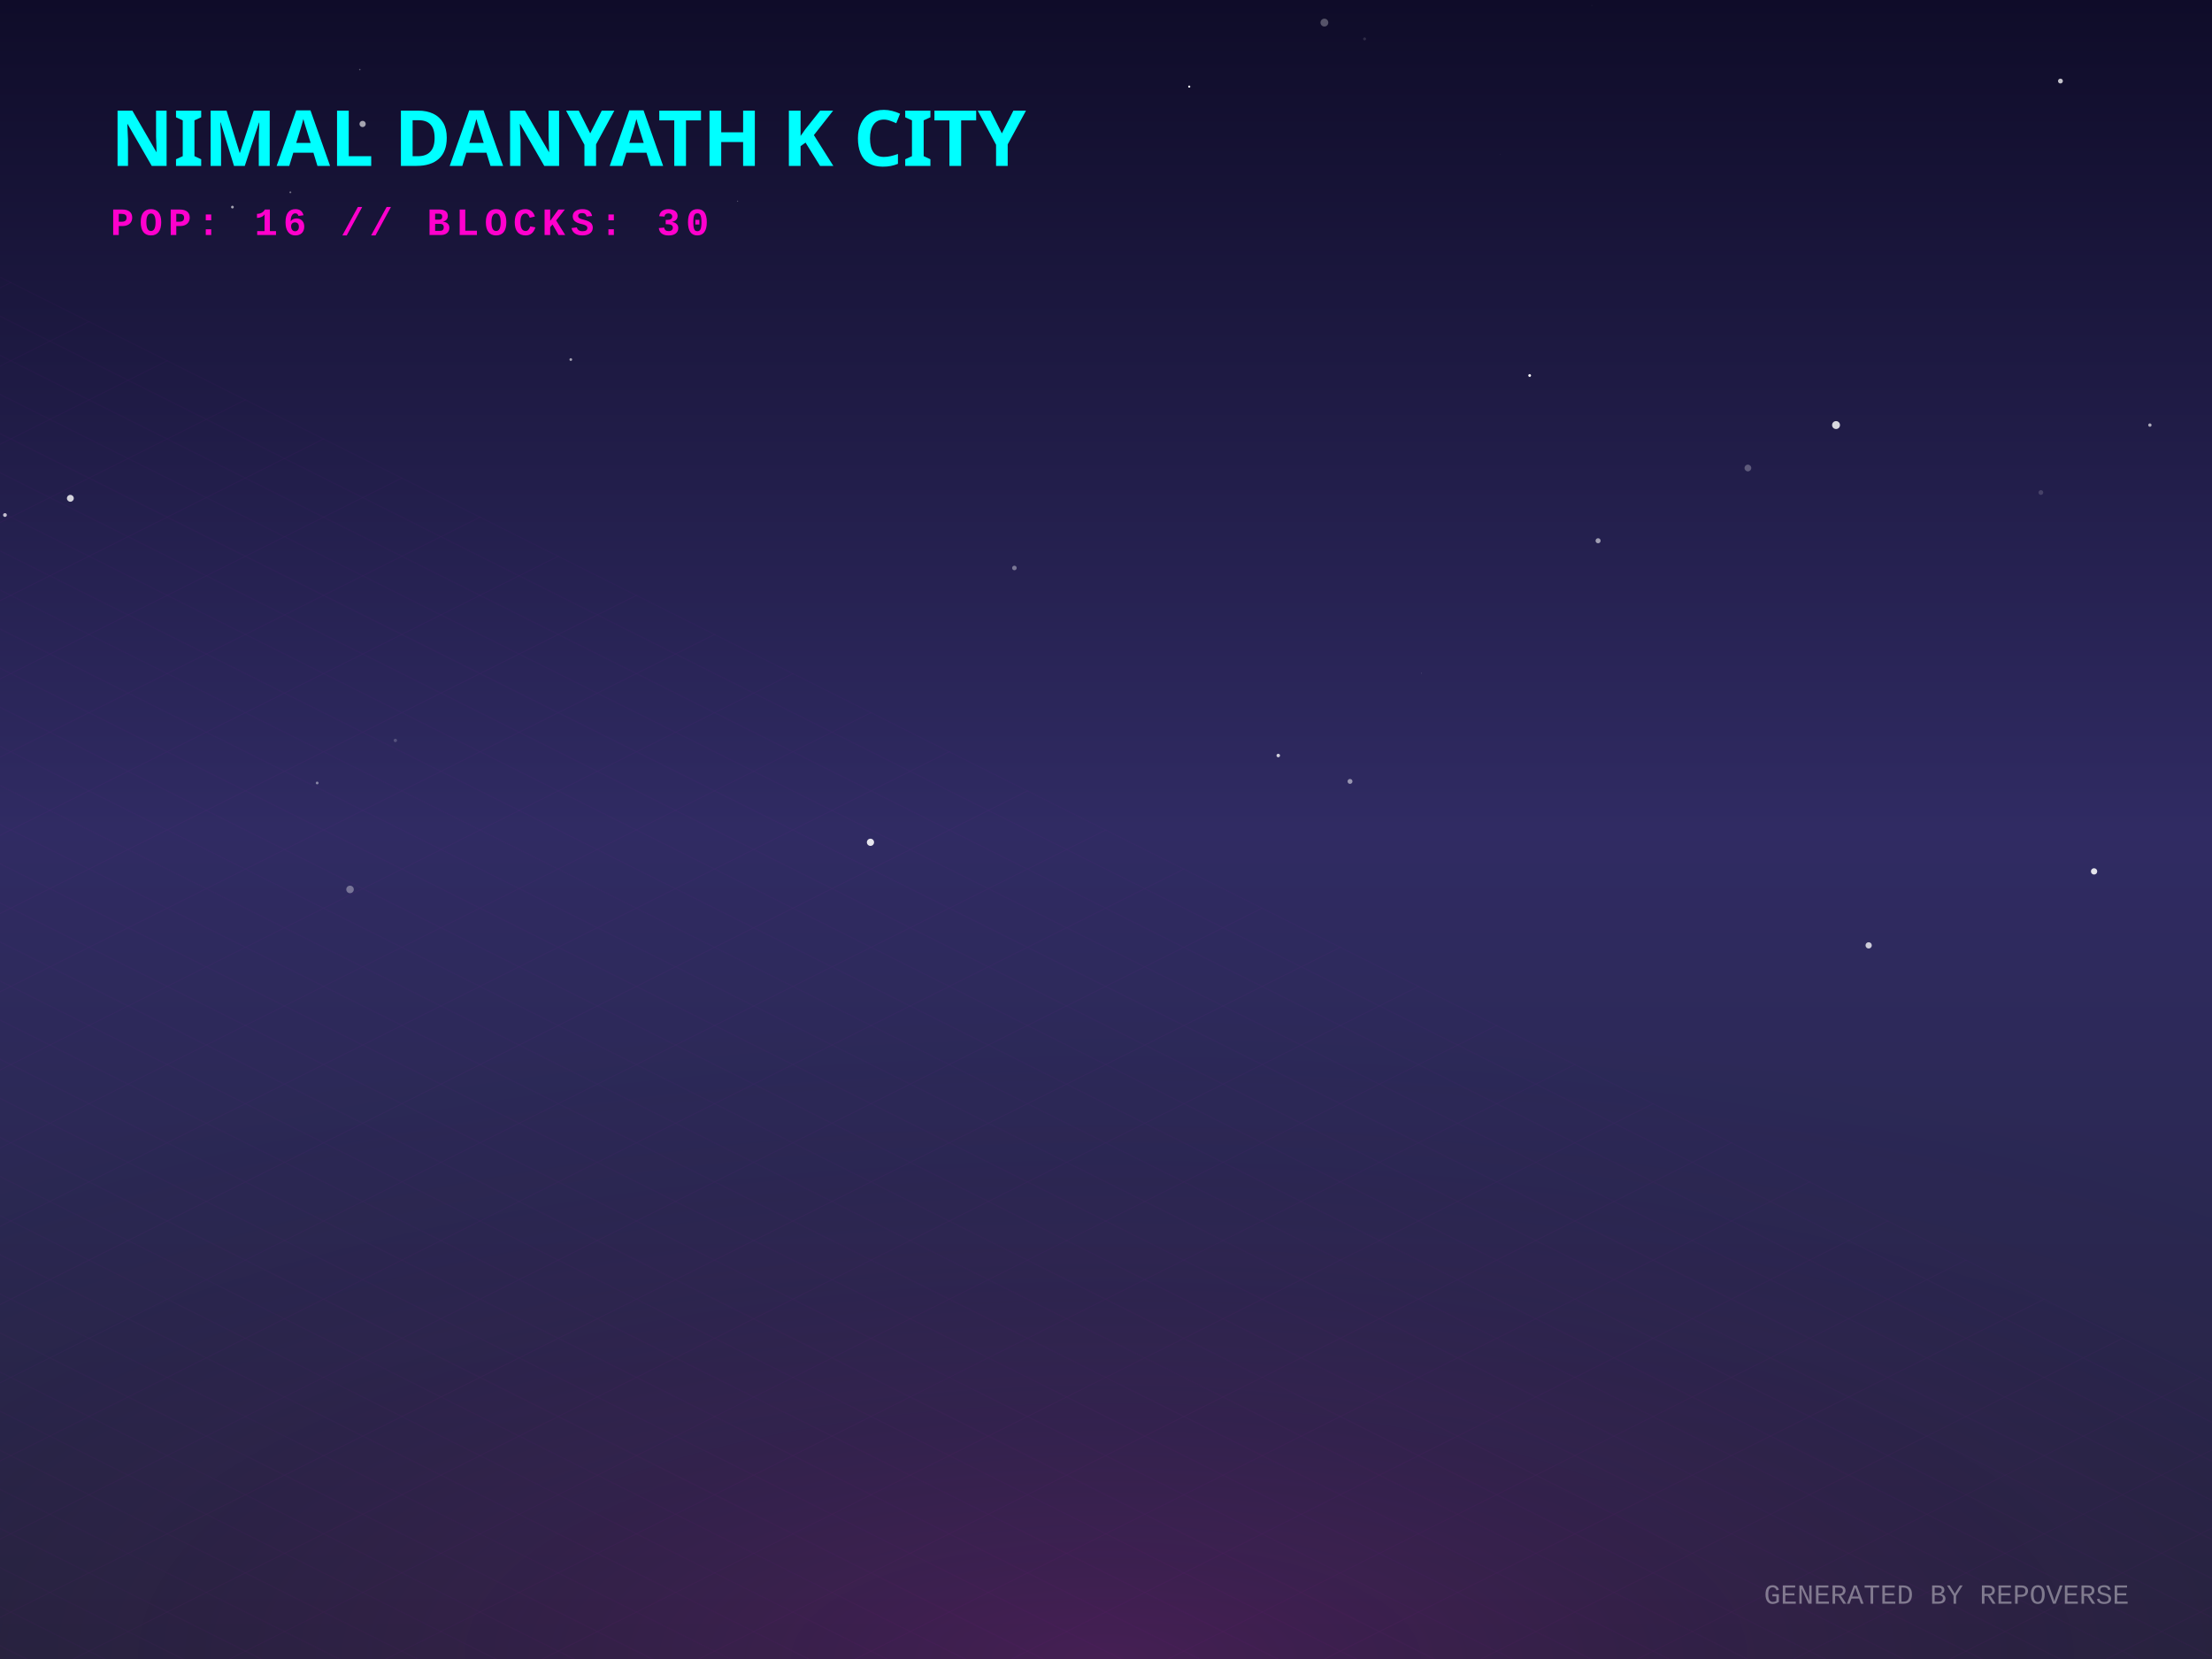
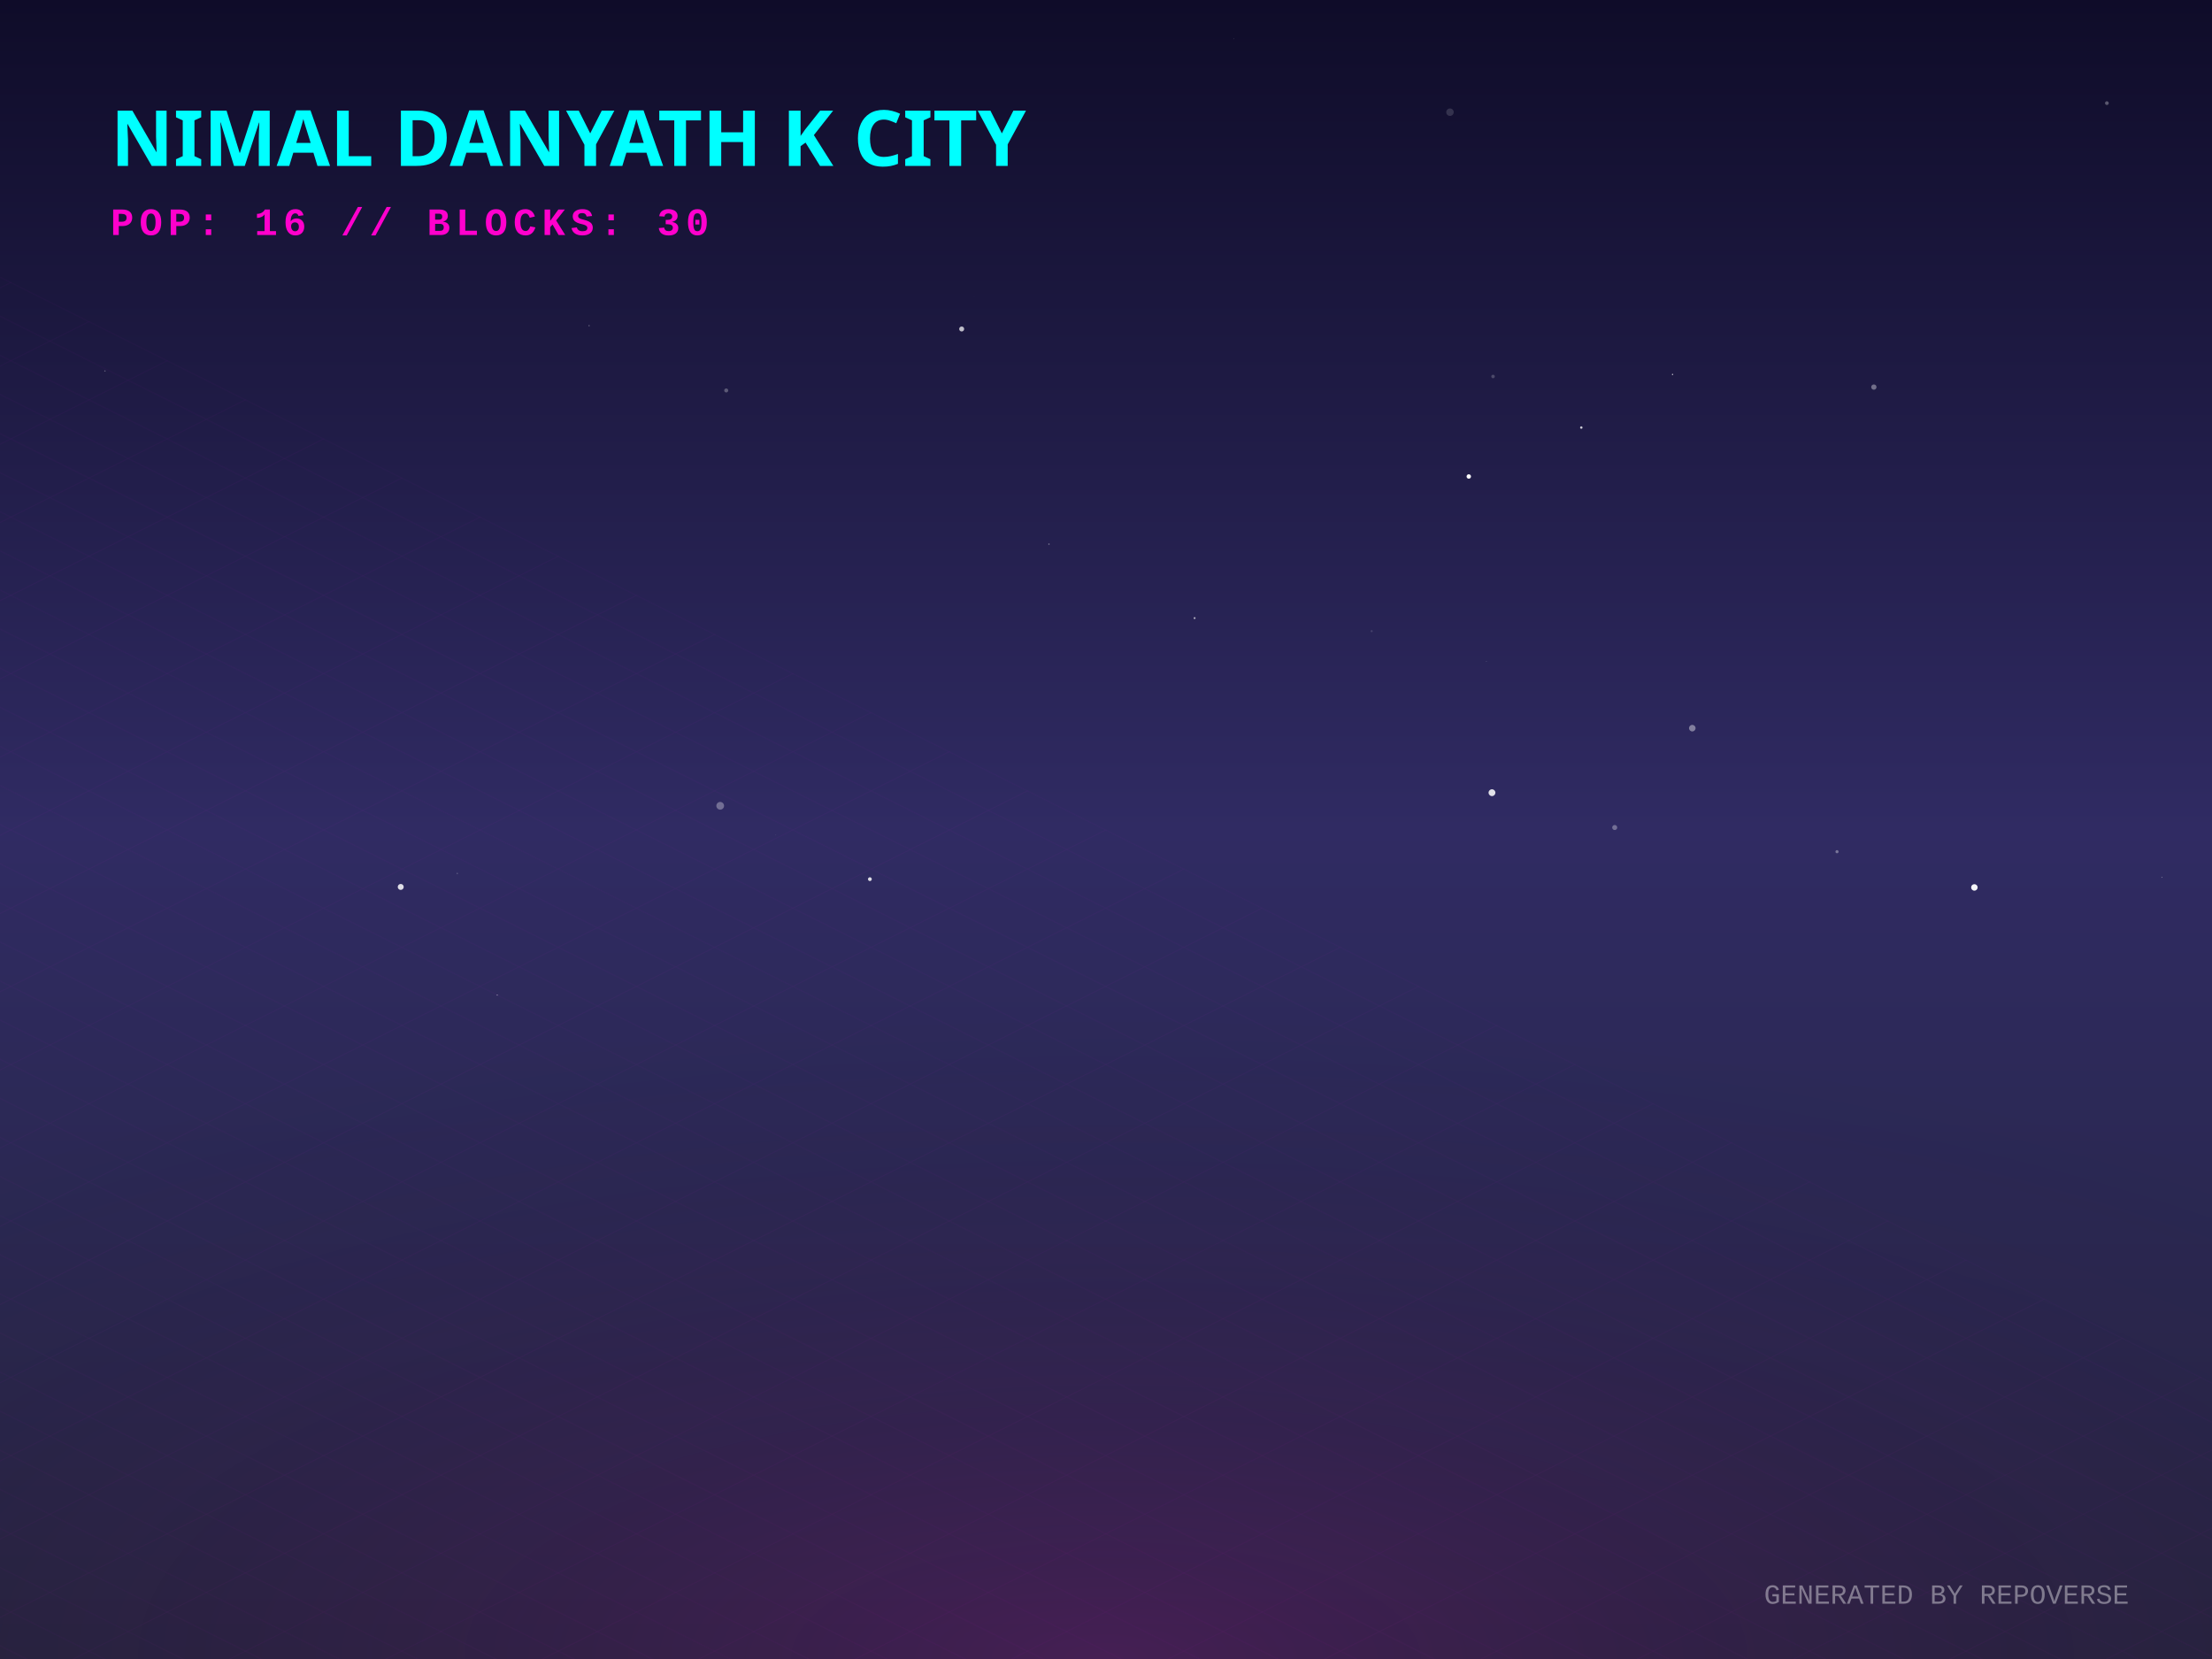
<svg xmlns="http://www.w3.org/2000/svg" width="800" height="600" viewBox="0 0 800 600">
  <defs>
    <linearGradient id="skyGradient" x1="0%" y1="0%" x2="0%" y2="100%">
      <stop offset="0%" stop-color="#0f0c29" />
      <stop offset="50%" stop-color="#302b63" />
      <stop offset="100%" stop-color="#24243e" />
    </linearGradient>
    <pattern id="gridPattern" width="40" height="20" patternUnits="userSpaceOnUse" patternTransform="rotate(0)">
      <path d="M 40 0 L 0 0 0 20" fill="none" stroke="magenta" stroke-width="0.5" opacity="0.2" />
    </pattern>
    <radialGradient id="floorGlow" cx="50%" cy="100%" r="80%">
      <stop offset="0%" stop-color="#ff00cc" stop-opacity="0.15" />
      <stop offset="100%" stop-color="transparent" />
    </radialGradient>
    <linearGradient id="gradLeft-happy" x1="0%" y1="0%" x2="100%" y2="100%">
      <stop offset="0%" stop-color="#FFD700" stop-opacity="0.8" />
      <stop offset="100%" stop-color="#050510" stop-opacity="0.9" />
    </linearGradient>
    <linearGradient id="gradRight-happy" x1="0%" y1="0%" x2="0%" y2="100%">
      <stop offset="0%" stop-color="#FFD700" stop-opacity="0.6" />
      <stop offset="100%" stop-color="#0b0b1a" stop-opacity="0.8" />
    </linearGradient>
    <linearGradient id="gradLeft-focused" x1="0%" y1="0%" x2="100%" y2="100%">
      <stop offset="0%" stop-color="#00FF94" stop-opacity="0.8" />
      <stop offset="100%" stop-color="#050510" stop-opacity="0.9" />
    </linearGradient>
    <linearGradient id="gradRight-focused" x1="0%" y1="0%" x2="0%" y2="100%">
      <stop offset="0%" stop-color="#00FF94" stop-opacity="0.6" />
      <stop offset="100%" stop-color="#0b0b1a" stop-opacity="0.8" />
    </linearGradient>
    <linearGradient id="gradLeft-calm" x1="0%" y1="0%" x2="100%" y2="100%">
      <stop offset="0%" stop-color="#00C2FF" stop-opacity="0.8" />
      <stop offset="100%" stop-color="#050510" stop-opacity="0.9" />
    </linearGradient>
    <linearGradient id="gradRight-calm" x1="0%" y1="0%" x2="0%" y2="100%">
      <stop offset="0%" stop-color="#00C2FF" stop-opacity="0.6" />
      <stop offset="100%" stop-color="#0b0b1a" stop-opacity="0.8" />
    </linearGradient>
    <linearGradient id="gradLeft-stressed" x1="0%" y1="0%" x2="100%" y2="100%">
      <stop offset="0%" stop-color="#FF2A6D" stop-opacity="0.8" />
      <stop offset="100%" stop-color="#050510" stop-opacity="0.9" />
    </linearGradient>
    <linearGradient id="gradRight-stressed" x1="0%" y1="0%" x2="0%" y2="100%">
      <stop offset="0%" stop-color="#FF2A6D" stop-opacity="0.6" />
      <stop offset="100%" stop-color="#0b0b1a" stop-opacity="0.8" />
    </linearGradient>
    <linearGradient id="gradLeft-energetic" x1="0%" y1="0%" x2="100%" y2="100%">
      <stop offset="0%" stop-color="#D300C5" stop-opacity="0.8" />
      <stop offset="100%" stop-color="#050510" stop-opacity="0.9" />
    </linearGradient>
    <linearGradient id="gradRight-energetic" x1="0%" y1="0%" x2="0%" y2="100%">
      <stop offset="0%" stop-color="#D300C5" stop-opacity="0.6" />
      <stop offset="100%" stop-color="#0b0b1a" stop-opacity="0.8" />
    </linearGradient>
  </defs>
  <rect width="100%" height="100%" fill="url(#skyGradient)" />
-   <circle cx="488.251" cy="282.608" r="0.888" fill="white" opacity="0.508" />
-   <circle cx="757.349" cy="315.151" r="1.142" fill="white" opacity="0.868" />
-   <circle cx="430.103" cy="31.326" r="0.385" fill="white" opacity="0.962" />
-   <circle cx="314.816" cy="304.626" r="1.301" fill="white" opacity="0.882" />
-   <circle cx="105.007" cy="69.553" r="0.333" fill="white" opacity="0.398" />
-   <circle cx="206.435" cy="130.039" r="0.494" fill="white" opacity="0.597" />
-   <circle cx="575.735" cy="1.948" r="0.203" fill="white" opacity="0.056" />
-   <circle cx="1.795" cy="186.268" r="0.686" fill="white" opacity="0.723" />
-   <circle cx="577.971" cy="195.569" r="0.915" fill="white" opacity="0.559" />
-   <circle cx="632.15" cy="169.258" r="1.219" fill="white" opacity="0.271" />
-   <circle cx="777.539" cy="153.736" r="0.607" fill="white" opacity="0.632" />
-   <circle cx="114.711" cy="283.176" r="0.501" fill="white" opacity="0.432" />
-   <circle cx="366.871" cy="205.415" r="0.826" fill="white" opacity="0.387" />
-   <circle cx="478.98" cy="8.172" r="1.419" fill="white" opacity="0.291" />
-   <circle cx="675.827" cy="341.907" r="1.137" fill="white" opacity="0.756" />
-   <circle cx="513.991" cy="243.5" r="0.096" fill="white" opacity="0.533" />
-   <circle cx="25.445" cy="180.217" r="1.244" fill="white" opacity="0.803" />
-   <circle cx="553.221" cy="135.807" r="0.496" fill="white" opacity="0.995" />
-   <circle cx="142.98" cy="267.781" r="0.61" fill="white" opacity="0.199" />
-   <circle cx="131.143" cy="44.831" r="1.13" fill="white" opacity="0.616" />
-   <circle cx="266.751" cy="72.774" r="0.225" fill="white" opacity="0.254" />
-   <circle cx="493.524" cy="14.07" r="0.531" fill="white" opacity="0.127" />
-   <circle cx="745.188" cy="29.315" r="0.878" fill="white" opacity="0.745" />
-   <circle cx="462.298" cy="273.245" r="0.637" fill="white" opacity="0.778" />
-   <circle cx="542.467" cy="55.903" r="0.067" fill="white" opacity="0.43" />
-   <circle cx="84.059" cy="74.899" r="0.496" fill="white" opacity="0.612" />
-   <circle cx="130.128" cy="25.148" r="0.267" fill="white" opacity="0.313" />
-   <circle cx="126.595" cy="321.674" r="1.361" fill="white" opacity="0.349" />
-   <circle cx="738.109" cy="178.129" r="0.861" fill="white" opacity="0.158" />
-   <circle cx="664.032" cy="153.73" r="1.432" fill="white" opacity="0.83" />
+   <circle cx="664.382" cy="308.029" r="0.569" fill="white" opacity="0.351" />
+   <circle cx="165.38" cy="315.891" r="0.245" fill="white" opacity="0.257" />
+   <circle cx="714.061" cy="320.946" r="1.175" fill="white" opacity="0.953" />
+   <circle cx="677.707" cy="139.995" r="0.958" fill="white" opacity="0.368" />
+   <circle cx="379.37" cy="196.8" r="0.264" fill="white" opacity="0.402" />
+   <circle cx="524.402" cy="40.572" r="1.35" fill="white" opacity="0.143" />
+   <circle cx="583.981" cy="299.284" r="0.91" fill="white" opacity="0.324" />
+   <circle cx="446.232" cy="14.014" r="0.146" fill="white" opacity="0.174" />
+   <circle cx="260.47" cy="291.428" r="1.396" fill="white" opacity="0.324" />
+   <circle cx="179.828" cy="359.874" r="0.199" fill="white" opacity="0.552" />
+   <circle cx="537.583" cy="239.165" r="0.129" fill="white" opacity="0.305" />
+   <circle cx="37.956" cy="134.174" r="0.24" fill="white" opacity="0.315" />
+   <circle cx="314.607" cy="317.959" r="0.688" fill="white" opacity="0.835" />
+   <circle cx="531.206" cy="172.328" r="0.801" fill="white" opacity="0.991" />
+   <circle cx="262.649" cy="141.213" r="0.725" fill="white" opacity="0.276" />
+   <circle cx="496.087" cy="228.269" r="0.375" fill="white" opacity="0.129" />
+   <circle cx="213.066" cy="117.78" r="0.193" fill="white" opacity="0.523" />
+   <circle cx="571.899" cy="154.633" r="0.442" fill="white" opacity="0.777" />
+   <circle cx="539.594" cy="286.688" r="1.236" fill="white" opacity="0.856" />
+   <circle cx="280.588" cy="301.854" r="0.077" fill="white" opacity="0.518" />
+   <circle cx="89.922" cy="352.222" r="0.021" fill="white" opacity="0.932" />
+   <circle cx="604.894" cy="135.42" r="0.23" fill="white" opacity="0.825" />
+   <circle cx="352.313" cy="107.274" r="0.02" fill="white" opacity="0.667" />
+   <circle cx="539.975" cy="136.159" r="0.636" fill="white" opacity="0.206" />
+   <circle cx="144.93" cy="320.771" r="1.079" fill="white" opacity="0.846" />
+   <circle cx="347.804" cy="118.98" r="0.903" fill="white" opacity="0.717" />
+   <circle cx="781.901" cy="317.282" r="0.207" fill="white" opacity="0.298" />
+   <circle cx="432.044" cy="223.544" r="0.341" fill="white" opacity="0.67" />
+   <circle cx="761.982" cy="37.297" r="0.676" fill="white" opacity="0.298" />
+   <circle cx="612.039" cy="263.347" r="1.183" fill="white" opacity="0.409" />
  <g transform="translate(0, 300) scale(1, 0.5)">
    <rect x="-800" y="0" width="2400" height="1200" fill="url(#gridPattern)" opacity="0.3" transform="rotate(45, 400, 0)" />
  </g>
  <rect x="0" y="300" width="800" height="300" fill="url(#floorGlow)" />
  <g transform="translate(40, 60)">
    <text fill="cyan" font-family="Verdana, sans-serif" font-size="28" font-weight="900" style="text-shadow: 0 0 10px cyan;">NIMAL DANYATH K CITY</text>
    <text y="25" fill="#ff00cc" font-family="Courier New, monospace" font-size="14" font-weight="bold" letter-spacing="2">POP: 16 // BLOCKS: 30</text>
  </g>
  <g transform="translate(0, 50)">
    <a href="https://github.com/nimaldanyathk/repo-verse" target="_blank">
      <g class="building" opacity="0">
        <animate attributeName="opacity" values="0;1" dur="0.8s" begin="0s" fill="freeze" />
        <ellipse cx="400" cy="292.833" rx="22.5" ry="12" fill="black" opacity="0.4" blur="2" />
-         <path d="M 385 192.573 l 0 100.26 l 15 7.5 l 0 -100.26 z" fill="url(#gradLeft-focused)" stroke="none" />
-         <path d="M 415 192.573 l 0 100.26 l -15 7.5 l 0 -100.26 z" fill="url(#gradRight-focused)" stroke="none" />
-         <path d="M 400 185.073 l 15 7.5 l -15 7.5 l -15 -7.5 z" fill="#E0FFF1" fill-opacity="0.9" stroke="none" />
-         <path d="M 385 192.573 l 0 100.26 l 15 7.5 l 0 -100.26 z" fill="none" stroke="#00FF94" stroke-width="0.5" opacity="0.5" />
-         <path d="M 415 192.573 l 0 100.26 l -15 7.5 l 0 -100.26 z" fill="none" stroke="#00FF94" stroke-width="0.5" opacity="0.5" />
+         <path d="M 385 192.253 l 0 100.58 l 15 7.5 l 0 -100.58 z" fill="url(#gradLeft-focused)" stroke="none" />
+         <path d="M 415 192.253 l 0 100.58 l -15 7.5 l 0 -100.58 z" fill="url(#gradRight-focused)" stroke="none" />
+         <path d="M 400 184.753 l 15 7.5 l -15 7.5 l -15 -7.5 z" fill="#E0FFF1" fill-opacity="0.9" stroke="none" />
+         <path d="M 385 192.253 l 0 100.58 l 15 7.5 l 0 -100.58 z" fill="none" stroke="#00FF94" stroke-width="0.5" opacity="0.5" />
+         <path d="M 415 192.253 l 0 100.58 l -15 7.5 l 0 -100.58 z" fill="none" stroke="#00FF94" stroke-width="0.5" opacity="0.5" />
+         <path d="M 404 277.333 l 7 4" stroke="#E0FFF1" stroke-width="2" stroke-opacity="0.6" />
        <path d="M 389 279.333 l 7 -4" stroke="#E0FFF1" stroke-width="2" stroke-opacity="0.4" />
        <path d="M 404 267.333 l 7 4" stroke="#E0FFF1" stroke-width="2" stroke-opacity="0.6" />
-         <path d="M 389 269.333 l 7 -4" stroke="#E0FFF1" stroke-width="2" stroke-opacity="0.4" />
-         <path d="M 404 257.333 l 7 4" stroke="#E0FFF1" stroke-width="2" stroke-opacity="0.6" />
        <path d="M 389 259.333 l 7 -4" stroke="#E0FFF1" stroke-width="2" stroke-opacity="0.4" />
-         <path d="M 404 237.333 l 7 4" stroke="#E0FFF1" stroke-width="2" stroke-opacity="0.6" />
-         <path d="M 389 239.333 l 7 -4" stroke="#E0FFF1" stroke-width="2" stroke-opacity="0.4" />
+         <path d="M 404 247.333 l 7 4" stroke="#E0FFF1" stroke-width="2" stroke-opacity="0.6" />
        <path d="M 404 227.333 l 7 4" stroke="#E0FFF1" stroke-width="2" stroke-opacity="0.6" />
-         <path d="M 389 229.333 l 7 -4" stroke="#E0FFF1" stroke-width="2" stroke-opacity="0.4" />
+         <path d="M 404 217.333 l 7 4" stroke="#E0FFF1" stroke-width="2" stroke-opacity="0.6" />
+         <path d="M 389 219.333 l 7 -4" stroke="#E0FFF1" stroke-width="2" stroke-opacity="0.4" />
        <path d="M 404 207.333 l 7 4" stroke="#E0FFF1" stroke-width="2" stroke-opacity="0.6" />
-         <path d="M 389 209.333 l 7 -4" stroke="#E0FFF1" stroke-width="2" stroke-opacity="0.4" />
-         <path d="M 404 197.333 l 7 4" stroke="#E0FFF1" stroke-width="2" stroke-opacity="0.6" />
-         <path d="M 389 199.333 l 7 -4" stroke="#E0FFF1" stroke-width="2" stroke-opacity="0.4" />
-         <line x1="400" y1="185.073" x2="400" y2="165.073" stroke="#E0FFF1" stroke-width="1.5" />
-         <circle cx="400" cy="165.073" r="1.5" fill="white">
-           <animate attributeName="opacity" values="0.2;1;0.2" dur="2.648s" repeatCount="indefinite" />
+         <line x1="400" y1="184.753" x2="400" y2="164.753" stroke="#E0FFF1" stroke-width="1.5" />
+         <circle cx="400" cy="164.753" r="1.5" fill="white">
+           <animate attributeName="opacity" values="0.2;1;0.2" dur="2.136s" repeatCount="indefinite" />
        </circle>
      </g>
    </a>
    <a href="https://github.com/nimaldanyathk/Semicolon-Embedded-C-Project" target="_blank">
      <g class="building" opacity="0">
        <animate attributeName="opacity" values="0;1" dur="0.8s" begin="0.05s" fill="freeze" />
        <ellipse cx="424" cy="302.913" rx="16.74" ry="8.928" fill="black" opacity="0.4" blur="2" />
        <path d="M 412.84 273.033 l 0 29.88 l 11.16 5.58 l 0 -29.88 z" fill="url(#gradLeft-focused)" stroke="none" />
        <path d="M 435.16 273.033 l 0 29.88 l -11.16 5.58 l 0 -29.88 z" fill="url(#gradRight-focused)" stroke="none" />
        <path d="M 424 267.453 l 11.16 5.58 l -11.16 5.58 l -11.16 -5.58 z" fill="#E0FFF1" fill-opacity="0.9" stroke="none" />
        <path d="M 412.84 273.033 l 0 29.88 l 11.16 5.58 l 0 -29.88 z" fill="none" stroke="#00FF94" stroke-width="0.5" opacity="0.5" />
        <path d="M 435.16 273.033 l 0 29.88 l -11.16 5.58 l 0 -29.88 z" fill="none" stroke="#00FF94" stroke-width="0.5" opacity="0.5" />
      </g>
    </a>
    <a href="https://github.com/nimaldanyathk/Discrete_Mathematics_Algorithms" target="_blank">
      <g class="building" opacity="0">
        <animate attributeName="opacity" values="0;1" dur="0.8s" begin="0.1s" fill="freeze" />
        <ellipse cx="376" cy="301.136" rx="11.408" ry="6.084" fill="black" opacity="0.4" blur="2" />
        <path d="M 368.395 281.136 l 0 20 l 7.605 3.803 l 0 -20 z" fill="url(#gradLeft-calm)" stroke="none" />
        <path d="M 383.605 281.136 l 0 20 l -7.605 3.803 l 0 -20 z" fill="url(#gradRight-calm)" stroke="none" />
        <path d="M 376 277.333 l 7.605 3.803 l -7.605 3.803 l -7.605 -3.803 z" fill="#D1F4FF" fill-opacity="0.9" stroke="none" />
        <path d="M 368.395 281.136 l 0 20 l 7.605 3.803 l 0 -20 z" fill="none" stroke="#00C2FF" stroke-width="0.5" opacity="0.5" />
        <path d="M 383.605 281.136 l 0 20 l -7.605 3.803 l 0 -20 z" fill="none" stroke="#00C2FF" stroke-width="0.5" opacity="0.5" />
      </g>
    </a>
    <a href="https://github.com/nimaldanyathk/sparkd" target="_blank">
      <g class="building" opacity="0">
        <animate attributeName="opacity" values="0;1" dur="0.8s" begin="0.15s" fill="freeze" />
        <ellipse cx="448" cy="316.833" rx="22.5" ry="12" fill="black" opacity="0.4" blur="2" />
        <path d="M 433 248.473 l 0 68.36 l 15 7.5 l 0 -68.36 z" fill="url(#gradLeft-calm)" stroke="none" />
        <path d="M 463 248.473 l 0 68.36 l -15 7.5 l 0 -68.36 z" fill="url(#gradRight-calm)" stroke="none" />
        <path d="M 448 240.973 l 15 7.5 l -15 7.5 l -15 -7.5 z" fill="#D1F4FF" fill-opacity="0.9" stroke="none" />
        <path d="M 433 248.473 l 0 68.36 l 15 7.5 l 0 -68.36 z" fill="none" stroke="#00C2FF" stroke-width="0.5" opacity="0.5" />
        <path d="M 463 248.473 l 0 68.36 l -15 7.5 l 0 -68.36 z" fill="none" stroke="#00C2FF" stroke-width="0.5" opacity="0.5" />
        <path d="M 452 301.333 l 7 4" stroke="#D1F4FF" stroke-width="2" stroke-opacity="0.6" />
        <path d="M 437 303.333 l 7 -4" stroke="#D1F4FF" stroke-width="2" stroke-opacity="0.4" />
        <path d="M 452 291.333 l 7 4" stroke="#D1F4FF" stroke-width="2" stroke-opacity="0.6" />
        <path d="M 437 293.333 l 7 -4" stroke="#D1F4FF" stroke-width="2" stroke-opacity="0.4" />
-         <path d="M 452 271.333 l 7 4" stroke="#D1F4FF" stroke-width="2" stroke-opacity="0.6" />
+         <path d="M 437 283.333 l 7 -4" stroke="#D1F4FF" stroke-width="2" stroke-opacity="0.4" />
+         <path d="M 437 273.333 l 7 -4" stroke="#D1F4FF" stroke-width="2" stroke-opacity="0.4" />
        <path d="M 437 263.333 l 7 -4" stroke="#D1F4FF" stroke-width="2" stroke-opacity="0.4" />
      </g>
    </a>
    <a href="https://github.com/nimaldanyathk/Linear_Algebra_Matlab" target="_blank">
      <g class="building" opacity="0">
        <animate attributeName="opacity" values="0;1" dur="0.8s" begin="0.2s" fill="freeze" />
        <ellipse cx="400" cy="316.833" rx="22.5" ry="12" fill="black" opacity="0.4" blur="2" />
        <path d="M 385 150.113 l 0 166.72 l 15 7.5 l 0 -166.72 z" fill="url(#gradLeft-stressed)" stroke="none" />
        <path d="M 415 150.113 l 0 166.72 l -15 7.5 l 0 -166.72 z" fill="url(#gradRight-stressed)" stroke="none" />
        <path d="M 400 142.613 l 15 7.5 l -15 7.5 l -15 -7.5 z" fill="#FFD1E0" fill-opacity="0.9" stroke="none" />
        <path d="M 385 150.113 l 0 166.72 l 15 7.5 l 0 -166.72 z" fill="none" stroke="#FF2A6D" stroke-width="0.5" opacity="0.5" />
        <path d="M 415 150.113 l 0 166.72 l -15 7.5 l 0 -166.72 z" fill="none" stroke="#FF2A6D" stroke-width="0.5" opacity="0.5" />
        <path d="M 404 301.333 l 7 4" stroke="#FFD1E0" stroke-width="2" stroke-opacity="0.6" />
+         <path d="M 389 303.333 l 7 -4" stroke="#FFD1E0" stroke-width="2" stroke-opacity="0.4" />
+         <path d="M 404 291.333 l 7 4" stroke="#FFD1E0" stroke-width="2" stroke-opacity="0.6" />
        <path d="M 389 293.333 l 7 -4" stroke="#FFD1E0" stroke-width="2" stroke-opacity="0.4" />
+         <path d="M 404 281.333 l 7 4" stroke="#FFD1E0" stroke-width="2" stroke-opacity="0.6" />
        <path d="M 389 283.333 l 7 -4" stroke="#FFD1E0" stroke-width="2" stroke-opacity="0.4" />
-         <path d="M 389 273.333 l 7 -4" stroke="#FFD1E0" stroke-width="2" stroke-opacity="0.4" />
-         <path d="M 404 261.333 l 7 4" stroke="#FFD1E0" stroke-width="2" stroke-opacity="0.6" />
-         <path d="M 389 263.333 l 7 -4" stroke="#FFD1E0" stroke-width="2" stroke-opacity="0.4" />
+         <path d="M 404 271.333 l 7 4" stroke="#FFD1E0" stroke-width="2" stroke-opacity="0.6" />
        <path d="M 404 251.333 l 7 4" stroke="#FFD1E0" stroke-width="2" stroke-opacity="0.6" />
        <path d="M 389 253.333 l 7 -4" stroke="#FFD1E0" stroke-width="2" stroke-opacity="0.4" />
-         <path d="M 404 221.333 l 7 4" stroke="#FFD1E0" stroke-width="2" stroke-opacity="0.6" />
+         <path d="M 389 243.333 l 7 -4" stroke="#FFD1E0" stroke-width="2" stroke-opacity="0.4" />
+         <path d="M 404 231.333 l 7 4" stroke="#FFD1E0" stroke-width="2" stroke-opacity="0.6" />
        <path d="M 389 223.333 l 7 -4" stroke="#FFD1E0" stroke-width="2" stroke-opacity="0.4" />
        <path d="M 404 211.333 l 7 4" stroke="#FFD1E0" stroke-width="2" stroke-opacity="0.6" />
        <path d="M 389 213.333 l 7 -4" stroke="#FFD1E0" stroke-width="2" stroke-opacity="0.4" />
        <path d="M 404 201.333 l 7 4" stroke="#FFD1E0" stroke-width="2" stroke-opacity="0.6" />
-         <path d="M 404 191.333 l 7 4" stroke="#FFD1E0" stroke-width="2" stroke-opacity="0.6" />
+         <path d="M 389 203.333 l 7 -4" stroke="#FFD1E0" stroke-width="2" stroke-opacity="0.4" />
+         <path d="M 389 193.333 l 7 -4" stroke="#FFD1E0" stroke-width="2" stroke-opacity="0.4" />
        <path d="M 404 181.333 l 7 4" stroke="#FFD1E0" stroke-width="2" stroke-opacity="0.6" />
-         <path d="M 404 171.333 l 7 4" stroke="#FFD1E0" stroke-width="2" stroke-opacity="0.6" />
-         <path d="M 389 173.333 l 7 -4" stroke="#FFD1E0" stroke-width="2" stroke-opacity="0.4" />
+         <path d="M 389 183.333 l 7 -4" stroke="#FFD1E0" stroke-width="2" stroke-opacity="0.4" />
        <path d="M 404 161.333 l 7 4" stroke="#FFD1E0" stroke-width="2" stroke-opacity="0.6" />
        <path d="M 389 163.333 l 7 -4" stroke="#FFD1E0" stroke-width="2" stroke-opacity="0.4" />
      </g>
    </a>
    <a href="https://github.com/nimaldanyathk/E-HealthCare-Management-System" target="_blank">
      <g class="building" opacity="0">
        <animate attributeName="opacity" values="0;1" dur="0.8s" begin="0.25s" fill="freeze" />
        <ellipse cx="352" cy="316.833" rx="22.5" ry="12" fill="black" opacity="0.4" blur="2" />
        <path d="M 337 277.553 l 0 39.28 l 15 7.5 l 0 -39.28 z" fill="url(#gradLeft-energetic)" stroke="none" />
        <path d="M 367 277.553 l 0 39.28 l -15 7.5 l 0 -39.28 z" fill="url(#gradRight-energetic)" stroke="none" />
        <path d="M 352 270.053 l 15 7.5 l -15 7.5 l -15 -7.5 z" fill="#FAD7FA" fill-opacity="0.9" stroke="none" />
        <path d="M 337 277.553 l 0 39.28 l 15 7.5 l 0 -39.28 z" fill="none" stroke="#D300C5" stroke-width="0.5" opacity="0.5" />
        <path d="M 367 277.553 l 0 39.28 l -15 7.5 l 0 -39.28 z" fill="none" stroke="#D300C5" stroke-width="0.5" opacity="0.5" />
      </g>
    </a>
    <a href="https://github.com/nimaldanyathk/TheInspirationalBoat" target="_blank">
      <g class="building" opacity="0">
        <animate attributeName="opacity" values="0;1" dur="0.8s" begin="0.3s" fill="freeze" />
        <ellipse cx="472" cy="328.833" rx="22.5" ry="12" fill="black" opacity="0.4" blur="2" />
        <path d="M 457 118.833 l 0 210 l 15 7.5 l 0 -210 z" fill="url(#gradLeft-stressed)" stroke="none" />
        <path d="M 487 118.833 l 0 210 l -15 7.5 l 0 -210 z" fill="url(#gradRight-stressed)" stroke="none" />
        <path d="M 472 111.333 l 15 7.5 l -15 7.5 l -15 -7.5 z" fill="#FFD1E0" fill-opacity="0.9" stroke="none" />
        <path d="M 457 118.833 l 0 210 l 15 7.5 l 0 -210 z" fill="none" stroke="#FF2A6D" stroke-width="0.5" opacity="0.5" />
        <path d="M 487 118.833 l 0 210 l -15 7.5 l 0 -210 z" fill="none" stroke="#FF2A6D" stroke-width="0.5" opacity="0.5" />
        <path d="M 476 313.333 l 7 4" stroke="#FFD1E0" stroke-width="2" stroke-opacity="0.6" />
        <path d="M 461 315.333 l 7 -4" stroke="#FFD1E0" stroke-width="2" stroke-opacity="0.4" />
        <path d="M 476 303.333 l 7 4" stroke="#FFD1E0" stroke-width="2" stroke-opacity="0.6" />
        <path d="M 461 305.333 l 7 -4" stroke="#FFD1E0" stroke-width="2" stroke-opacity="0.4" />
        <path d="M 476 293.333 l 7 4" stroke="#FFD1E0" stroke-width="2" stroke-opacity="0.6" />
        <path d="M 461 295.333 l 7 -4" stroke="#FFD1E0" stroke-width="2" stroke-opacity="0.4" />
        <path d="M 476 283.333 l 7 4" stroke="#FFD1E0" stroke-width="2" stroke-opacity="0.6" />
        <path d="M 461 285.333 l 7 -4" stroke="#FFD1E0" stroke-width="2" stroke-opacity="0.4" />
        <path d="M 476 273.333 l 7 4" stroke="#FFD1E0" stroke-width="2" stroke-opacity="0.6" />
+         <path d="M 461 275.333 l 7 -4" stroke="#FFD1E0" stroke-width="2" stroke-opacity="0.4" />
        <path d="M 476 263.333 l 7 4" stroke="#FFD1E0" stroke-width="2" stroke-opacity="0.6" />
        <path d="M 461 265.333 l 7 -4" stroke="#FFD1E0" stroke-width="2" stroke-opacity="0.4" />
        <path d="M 476 253.333 l 7 4" stroke="#FFD1E0" stroke-width="2" stroke-opacity="0.6" />
        <path d="M 461 255.333 l 7 -4" stroke="#FFD1E0" stroke-width="2" stroke-opacity="0.4" />
        <path d="M 476 243.333 l 7 4" stroke="#FFD1E0" stroke-width="2" stroke-opacity="0.6" />
-         <path d="M 461 245.333 l 7 -4" stroke="#FFD1E0" stroke-width="2" stroke-opacity="0.4" />
+         <path d="M 476 233.333 l 7 4" stroke="#FFD1E0" stroke-width="2" stroke-opacity="0.6" />
        <path d="M 461 235.333 l 7 -4" stroke="#FFD1E0" stroke-width="2" stroke-opacity="0.4" />
        <path d="M 476 223.333 l 7 4" stroke="#FFD1E0" stroke-width="2" stroke-opacity="0.6" />
        <path d="M 461 225.333 l 7 -4" stroke="#FFD1E0" stroke-width="2" stroke-opacity="0.4" />
        <path d="M 476 213.333 l 7 4" stroke="#FFD1E0" stroke-width="2" stroke-opacity="0.6" />
        <path d="M 461 215.333 l 7 -4" stroke="#FFD1E0" stroke-width="2" stroke-opacity="0.4" />
+         <path d="M 476 203.333 l 7 4" stroke="#FFD1E0" stroke-width="2" stroke-opacity="0.6" />
        <path d="M 461 205.333 l 7 -4" stroke="#FFD1E0" stroke-width="2" stroke-opacity="0.4" />
+         <path d="M 476 193.333 l 7 4" stroke="#FFD1E0" stroke-width="2" stroke-opacity="0.6" />
+         <path d="M 461 195.333 l 7 -4" stroke="#FFD1E0" stroke-width="2" stroke-opacity="0.4" />
        <path d="M 476 183.333 l 7 4" stroke="#FFD1E0" stroke-width="2" stroke-opacity="0.6" />
        <path d="M 461 185.333 l 7 -4" stroke="#FFD1E0" stroke-width="2" stroke-opacity="0.4" />
+         <path d="M 476 173.333 l 7 4" stroke="#FFD1E0" stroke-width="2" stroke-opacity="0.6" />
+         <path d="M 461 175.333 l 7 -4" stroke="#FFD1E0" stroke-width="2" stroke-opacity="0.4" />
        <path d="M 476 163.333 l 7 4" stroke="#FFD1E0" stroke-width="2" stroke-opacity="0.6" />
-         <path d="M 461 165.333 l 7 -4" stroke="#FFD1E0" stroke-width="2" stroke-opacity="0.4" />
        <path d="M 476 153.333 l 7 4" stroke="#FFD1E0" stroke-width="2" stroke-opacity="0.6" />
        <path d="M 461 155.333 l 7 -4" stroke="#FFD1E0" stroke-width="2" stroke-opacity="0.4" />
-         <path d="M 461 145.333 l 7 -4" stroke="#FFD1E0" stroke-width="2" stroke-opacity="0.4" />
-         <path d="M 476 133.333 l 7 4" stroke="#FFD1E0" stroke-width="2" stroke-opacity="0.6" />
+         <path d="M 461 135.333 l 7 -4" stroke="#FFD1E0" stroke-width="2" stroke-opacity="0.4" />
+         <path d="M 476 123.333 l 7 4" stroke="#FFD1E0" stroke-width="2" stroke-opacity="0.6" />
      </g>
    </a>
    <a href="https://github.com/nimaldanyathk/nimaldanyathk" target="_blank">
      <g class="building" opacity="0">
        <animate attributeName="opacity" values="0;1" dur="0.8s" begin="0.35s" fill="freeze" />
        <ellipse cx="424" cy="328.833" rx="22.5" ry="12" fill="black" opacity="0.4" blur="2" />
        <path d="M 409 123.833 l 0 205 l 15 7.5 l 0 -205 z" fill="url(#gradLeft-calm)" stroke="none" />
        <path d="M 439 123.833 l 0 205 l -15 7.5 l 0 -205 z" fill="url(#gradRight-calm)" stroke="none" />
        <path d="M 424 116.333 l 15 7.5 l -15 7.5 l -15 -7.5 z" fill="#D1F4FF" fill-opacity="0.9" stroke="none" />
        <path d="M 409 123.833 l 0 205 l 15 7.5 l 0 -205 z" fill="none" stroke="#00C2FF" stroke-width="0.5" opacity="0.5" />
        <path d="M 439 123.833 l 0 205 l -15 7.5 l 0 -205 z" fill="none" stroke="#00C2FF" stroke-width="0.5" opacity="0.5" />
        <path d="M 428 313.333 l 7 4" stroke="#D1F4FF" stroke-width="2" stroke-opacity="0.6" />
        <path d="M 413 315.333 l 7 -4" stroke="#D1F4FF" stroke-width="2" stroke-opacity="0.4" />
-         <path d="M 428 303.333 l 7 4" stroke="#D1F4FF" stroke-width="2" stroke-opacity="0.6" />
+         <path d="M 413 305.333 l 7 -4" stroke="#D1F4FF" stroke-width="2" stroke-opacity="0.4" />
+         <path d="M 413 295.333 l 7 -4" stroke="#D1F4FF" stroke-width="2" stroke-opacity="0.4" />
+         <path d="M 428 283.333 l 7 4" stroke="#D1F4FF" stroke-width="2" stroke-opacity="0.6" />
        <path d="M 413 285.333 l 7 -4" stroke="#D1F4FF" stroke-width="2" stroke-opacity="0.4" />
-         <path d="M 428 273.333 l 7 4" stroke="#D1F4FF" stroke-width="2" stroke-opacity="0.6" />
        <path d="M 413 275.333 l 7 -4" stroke="#D1F4FF" stroke-width="2" stroke-opacity="0.4" />
        <path d="M 413 265.333 l 7 -4" stroke="#D1F4FF" stroke-width="2" stroke-opacity="0.4" />
        <path d="M 428 253.333 l 7 4" stroke="#D1F4FF" stroke-width="2" stroke-opacity="0.6" />
        <path d="M 413 255.333 l 7 -4" stroke="#D1F4FF" stroke-width="2" stroke-opacity="0.4" />
+         <path d="M 428 243.333 l 7 4" stroke="#D1F4FF" stroke-width="2" stroke-opacity="0.6" />
        <path d="M 413 245.333 l 7 -4" stroke="#D1F4FF" stroke-width="2" stroke-opacity="0.4" />
+         <path d="M 428 233.333 l 7 4" stroke="#D1F4FF" stroke-width="2" stroke-opacity="0.6" />
        <path d="M 413 235.333 l 7 -4" stroke="#D1F4FF" stroke-width="2" stroke-opacity="0.4" />
-         <path d="M 428 213.333 l 7 4" stroke="#D1F4FF" stroke-width="2" stroke-opacity="0.6" />
+         <path d="M 428 223.333 l 7 4" stroke="#D1F4FF" stroke-width="2" stroke-opacity="0.6" />
+         <path d="M 413 215.333 l 7 -4" stroke="#D1F4FF" stroke-width="2" stroke-opacity="0.4" />
        <path d="M 428 203.333 l 7 4" stroke="#D1F4FF" stroke-width="2" stroke-opacity="0.6" />
        <path d="M 413 205.333 l 7 -4" stroke="#D1F4FF" stroke-width="2" stroke-opacity="0.4" />
-         <path d="M 428 193.333 l 7 4" stroke="#D1F4FF" stroke-width="2" stroke-opacity="0.6" />
        <path d="M 428 183.333 l 7 4" stroke="#D1F4FF" stroke-width="2" stroke-opacity="0.6" />
-         <path d="M 428 173.333 l 7 4" stroke="#D1F4FF" stroke-width="2" stroke-opacity="0.6" />
+         <path d="M 413 185.333 l 7 -4" stroke="#D1F4FF" stroke-width="2" stroke-opacity="0.4" />
        <path d="M 413 175.333 l 7 -4" stroke="#D1F4FF" stroke-width="2" stroke-opacity="0.4" />
        <path d="M 428 163.333 l 7 4" stroke="#D1F4FF" stroke-width="2" stroke-opacity="0.6" />
        <path d="M 428 153.333 l 7 4" stroke="#D1F4FF" stroke-width="2" stroke-opacity="0.6" />
        <path d="M 428 143.333 l 7 4" stroke="#D1F4FF" stroke-width="2" stroke-opacity="0.6" />
+         <path d="M 413 135.333 l 7 -4" stroke="#D1F4FF" stroke-width="2" stroke-opacity="0.4" />
      </g>
    </a>
    <a href="https://github.com/nimaldanyathk/react-bits" target="_blank">
      <g class="building" opacity="0">
        <animate attributeName="opacity" values="0;1" dur="0.8s" begin="0.4s" fill="freeze" />
        <ellipse cx="376" cy="328.833" rx="22.5" ry="12" fill="black" opacity="0.4" blur="2" />
        <path d="M 361 123.833 l 0 205 l 15 7.5 l 0 -205 z" fill="url(#gradLeft-stressed)" stroke="none" />
        <path d="M 391 123.833 l 0 205 l -15 7.5 l 0 -205 z" fill="url(#gradRight-stressed)" stroke="none" />
        <path d="M 376 116.333 l 15 7.5 l -15 7.5 l -15 -7.5 z" fill="#FFD1E0" fill-opacity="0.9" stroke="none" />
        <path d="M 361 123.833 l 0 205 l 15 7.5 l 0 -205 z" fill="none" stroke="#FF2A6D" stroke-width="0.5" opacity="0.5" />
        <path d="M 391 123.833 l 0 205 l -15 7.5 l 0 -205 z" fill="none" stroke="#FF2A6D" stroke-width="0.5" opacity="0.5" />
        <path d="M 380 313.333 l 7 4" stroke="#FFD1E0" stroke-width="2" stroke-opacity="0.6" />
        <path d="M 365 315.333 l 7 -4" stroke="#FFD1E0" stroke-width="2" stroke-opacity="0.4" />
+         <path d="M 380 303.333 l 7 4" stroke="#FFD1E0" stroke-width="2" stroke-opacity="0.6" />
        <path d="M 365 305.333 l 7 -4" stroke="#FFD1E0" stroke-width="2" stroke-opacity="0.4" />
+         <path d="M 380 293.333 l 7 4" stroke="#FFD1E0" stroke-width="2" stroke-opacity="0.6" />
        <path d="M 365 295.333 l 7 -4" stroke="#FFD1E0" stroke-width="2" stroke-opacity="0.4" />
-         <path d="M 380 283.333 l 7 4" stroke="#FFD1E0" stroke-width="2" stroke-opacity="0.6" />
-         <path d="M 365 285.333 l 7 -4" stroke="#FFD1E0" stroke-width="2" stroke-opacity="0.4" />
-         <path d="M 365 275.333 l 7 -4" stroke="#FFD1E0" stroke-width="2" stroke-opacity="0.4" />
-         <path d="M 380 263.333 l 7 4" stroke="#FFD1E0" stroke-width="2" stroke-opacity="0.6" />
+         <path d="M 380 273.333 l 7 4" stroke="#FFD1E0" stroke-width="2" stroke-opacity="0.6" />
        <path d="M 365 265.333 l 7 -4" stroke="#FFD1E0" stroke-width="2" stroke-opacity="0.4" />
+         <path d="M 380 253.333 l 7 4" stroke="#FFD1E0" stroke-width="2" stroke-opacity="0.6" />
        <path d="M 380 243.333 l 7 4" stroke="#FFD1E0" stroke-width="2" stroke-opacity="0.6" />
-         <path d="M 380 233.333 l 7 4" stroke="#FFD1E0" stroke-width="2" stroke-opacity="0.6" />
+         <path d="M 365 245.333 l 7 -4" stroke="#FFD1E0" stroke-width="2" stroke-opacity="0.4" />
        <path d="M 365 235.333 l 7 -4" stroke="#FFD1E0" stroke-width="2" stroke-opacity="0.4" />
+         <path d="M 380 223.333 l 7 4" stroke="#FFD1E0" stroke-width="2" stroke-opacity="0.6" />
+         <path d="M 365 225.333 l 7 -4" stroke="#FFD1E0" stroke-width="2" stroke-opacity="0.4" />
        <path d="M 380 213.333 l 7 4" stroke="#FFD1E0" stroke-width="2" stroke-opacity="0.6" />
-         <path d="M 365 215.333 l 7 -4" stroke="#FFD1E0" stroke-width="2" stroke-opacity="0.4" />
-         <path d="M 380 193.333 l 7 4" stroke="#FFD1E0" stroke-width="2" stroke-opacity="0.6" />
+         <path d="M 380 203.333 l 7 4" stroke="#FFD1E0" stroke-width="2" stroke-opacity="0.6" />
+         <path d="M 365 205.333 l 7 -4" stroke="#FFD1E0" stroke-width="2" stroke-opacity="0.4" />
        <path d="M 365 195.333 l 7 -4" stroke="#FFD1E0" stroke-width="2" stroke-opacity="0.4" />
-         <path d="M 380 183.333 l 7 4" stroke="#FFD1E0" stroke-width="2" stroke-opacity="0.6" />
        <path d="M 365 185.333 l 7 -4" stroke="#FFD1E0" stroke-width="2" stroke-opacity="0.4" />
-         <path d="M 380 173.333 l 7 4" stroke="#FFD1E0" stroke-width="2" stroke-opacity="0.6" />
        <path d="M 365 175.333 l 7 -4" stroke="#FFD1E0" stroke-width="2" stroke-opacity="0.4" />
        <path d="M 380 163.333 l 7 4" stroke="#FFD1E0" stroke-width="2" stroke-opacity="0.6" />
        <path d="M 380 153.333 l 7 4" stroke="#FFD1E0" stroke-width="2" stroke-opacity="0.6" />
        <path d="M 365 155.333 l 7 -4" stroke="#FFD1E0" stroke-width="2" stroke-opacity="0.4" />
        <path d="M 380 143.333 l 7 4" stroke="#FFD1E0" stroke-width="2" stroke-opacity="0.6" />
        <path d="M 365 145.333 l 7 -4" stroke="#FFD1E0" stroke-width="2" stroke-opacity="0.4" />
        <path d="M 380 133.333 l 7 4" stroke="#FFD1E0" stroke-width="2" stroke-opacity="0.6" />
        <path d="M 365 135.333 l 7 -4" stroke="#FFD1E0" stroke-width="2" stroke-opacity="0.4" />
      </g>
    </a>
    <a href="https://github.com/nimaldanyathk/Othello_DAA_Project" target="_blank">
      <g class="building" opacity="0">
        <animate attributeName="opacity" values="0;1" dur="0.8s" begin="0.45s" fill="freeze" />
        <ellipse cx="448" cy="340.833" rx="22.5" ry="12" fill="black" opacity="0.4" blur="2" />
        <path d="M 433 135.833 l 0 205 l 15 7.5 l 0 -205 z" fill="url(#gradLeft-calm)" stroke="none" />
        <path d="M 463 135.833 l 0 205 l -15 7.5 l 0 -205 z" fill="url(#gradRight-calm)" stroke="none" />
        <path d="M 448 128.333 l 15 7.5 l -15 7.5 l -15 -7.5 z" fill="#D1F4FF" fill-opacity="0.9" stroke="none" />
        <path d="M 433 135.833 l 0 205 l 15 7.5 l 0 -205 z" fill="none" stroke="#00C2FF" stroke-width="0.5" opacity="0.5" />
        <path d="M 463 135.833 l 0 205 l -15 7.5 l 0 -205 z" fill="none" stroke="#00C2FF" stroke-width="0.5" opacity="0.5" />
-         <path d="M 452 325.333 l 7 4" stroke="#D1F4FF" stroke-width="2" stroke-opacity="0.6" />
-         <path d="M 437 327.333 l 7 -4" stroke="#D1F4FF" stroke-width="2" stroke-opacity="0.4" />
        <path d="M 437 317.333 l 7 -4" stroke="#D1F4FF" stroke-width="2" stroke-opacity="0.4" />
-         <path d="M 452 305.333 l 7 4" stroke="#D1F4FF" stroke-width="2" stroke-opacity="0.6" />
        <path d="M 437 307.333 l 7 -4" stroke="#D1F4FF" stroke-width="2" stroke-opacity="0.4" />
        <path d="M 452 295.333 l 7 4" stroke="#D1F4FF" stroke-width="2" stroke-opacity="0.6" />
+         <path d="M 437 297.333 l 7 -4" stroke="#D1F4FF" stroke-width="2" stroke-opacity="0.4" />
        <path d="M 452 285.333 l 7 4" stroke="#D1F4FF" stroke-width="2" stroke-opacity="0.6" />
-         <path d="M 437 287.333 l 7 -4" stroke="#D1F4FF" stroke-width="2" stroke-opacity="0.4" />
        <path d="M 452 275.333 l 7 4" stroke="#D1F4FF" stroke-width="2" stroke-opacity="0.6" />
-         <path d="M 452 265.333 l 7 4" stroke="#D1F4FF" stroke-width="2" stroke-opacity="0.6" />
+         <path d="M 437 277.333 l 7 -4" stroke="#D1F4FF" stroke-width="2" stroke-opacity="0.4" />
        <path d="M 437 267.333 l 7 -4" stroke="#D1F4FF" stroke-width="2" stroke-opacity="0.4" />
+         <path d="M 452 255.333 l 7 4" stroke="#D1F4FF" stroke-width="2" stroke-opacity="0.6" />
        <path d="M 437 257.333 l 7 -4" stroke="#D1F4FF" stroke-width="2" stroke-opacity="0.4" />
+         <path d="M 452 245.333 l 7 4" stroke="#D1F4FF" stroke-width="2" stroke-opacity="0.6" />
        <path d="M 437 247.333 l 7 -4" stroke="#D1F4FF" stroke-width="2" stroke-opacity="0.4" />
        <path d="M 452 235.333 l 7 4" stroke="#D1F4FF" stroke-width="2" stroke-opacity="0.6" />
        <path d="M 437 237.333 l 7 -4" stroke="#D1F4FF" stroke-width="2" stroke-opacity="0.4" />
-         <path d="M 452 215.333 l 7 4" stroke="#D1F4FF" stroke-width="2" stroke-opacity="0.6" />
-         <path d="M 437 217.333 l 7 -4" stroke="#D1F4FF" stroke-width="2" stroke-opacity="0.4" />
-         <path d="M 452 205.333 l 7 4" stroke="#D1F4FF" stroke-width="2" stroke-opacity="0.6" />
+         <path d="M 452 225.333 l 7 4" stroke="#D1F4FF" stroke-width="2" stroke-opacity="0.6" />
+         <path d="M 437 227.333 l 7 -4" stroke="#D1F4FF" stroke-width="2" stroke-opacity="0.4" />
        <path d="M 437 207.333 l 7 -4" stroke="#D1F4FF" stroke-width="2" stroke-opacity="0.4" />
-         <path d="M 437 197.333 l 7 -4" stroke="#D1F4FF" stroke-width="2" stroke-opacity="0.4" />
+         <path d="M 452 195.333 l 7 4" stroke="#D1F4FF" stroke-width="2" stroke-opacity="0.6" />
        <path d="M 452 185.333 l 7 4" stroke="#D1F4FF" stroke-width="2" stroke-opacity="0.6" />
        <path d="M 437 187.333 l 7 -4" stroke="#D1F4FF" stroke-width="2" stroke-opacity="0.4" />
        <path d="M 452 175.333 l 7 4" stroke="#D1F4FF" stroke-width="2" stroke-opacity="0.6" />
        <path d="M 437 177.333 l 7 -4" stroke="#D1F4FF" stroke-width="2" stroke-opacity="0.4" />
+         <path d="M 452 165.333 l 7 4" stroke="#D1F4FF" stroke-width="2" stroke-opacity="0.6" />
        <path d="M 437 167.333 l 7 -4" stroke="#D1F4FF" stroke-width="2" stroke-opacity="0.4" />
        <path d="M 452 155.333 l 7 4" stroke="#D1F4FF" stroke-width="2" stroke-opacity="0.6" />
        <path d="M 437 157.333 l 7 -4" stroke="#D1F4FF" stroke-width="2" stroke-opacity="0.4" />
        <path d="M 452 145.333 l 7 4" stroke="#D1F4FF" stroke-width="2" stroke-opacity="0.6" />
+         <path d="M 437 147.333 l 7 -4" stroke="#D1F4FF" stroke-width="2" stroke-opacity="0.4" />
      </g>
    </a>
  </g>
  <text x="770" y="580" text-anchor="end" fill="rgba(255,255,255,0.4)" font-family="Courier New" font-size="10">GENERATED BY REPOVERSE</text>
</svg>
